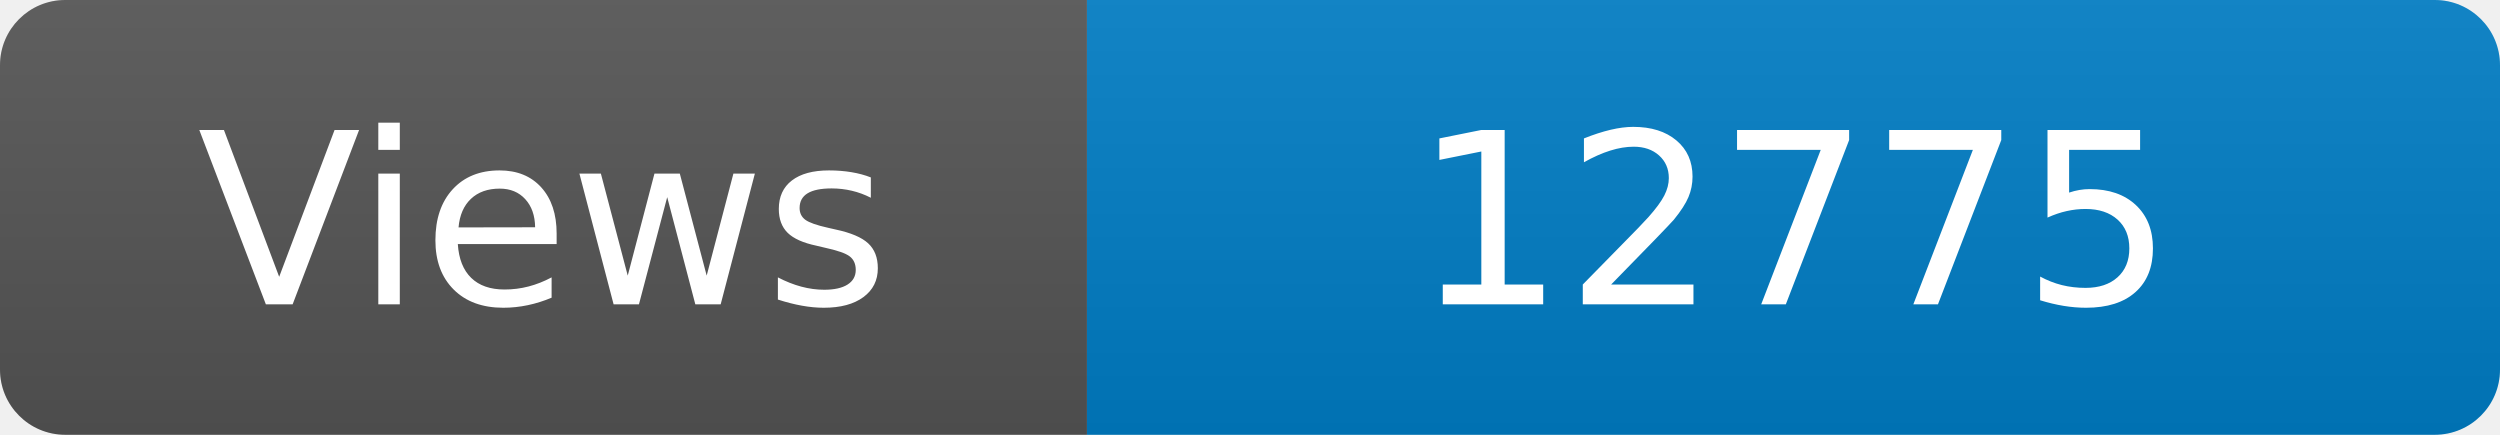
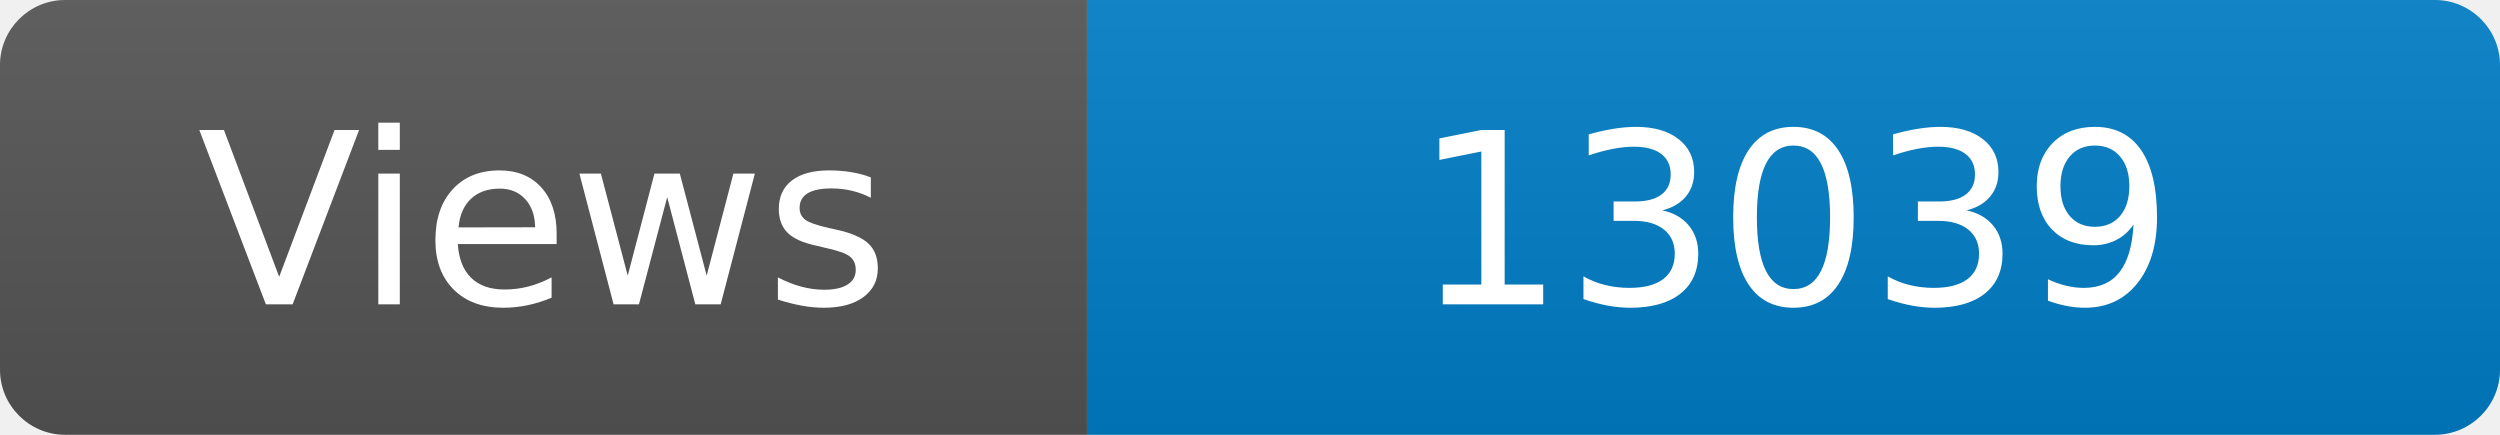
<svg xmlns="http://www.w3.org/2000/svg" width="115" height="20" role="img" aria-label="Maintained?: yes">
  <linearGradient id="s" x2="0" y2="100%">
    <stop offset="0" stop-color="#bbb" stop-opacity=".1" />
    <stop offset="1" stop-opacity=".1" />
  </linearGradient>
  <clipPath id="r">
    <rect width="115" height="20" rx="3" fill="#fff" />
  </clipPath>
  <g clip-path="url(#r)">
    <rect width="50" height="20" fill="#555" />
    <rect x="50" width="160" height="20" fill="#007ec6" />
    <rect width="115" height="20" fill="url(#s)" />
  </g>
  <g fill="#fff" text-anchor="middle" font-family="Verdana,Geneva,DejaVu Sans,sans-serif" font-size="110">
    <text x="250" y="140" transform="scale(.1)" fill="#fff">Views</text>
-     <text x="825" y="140" transform="scale(.1)" fill="#fff">12775</text>
+     <text x="825" y="140" transform="scale(.1)" fill="#fff">13039</text>
  </g>
</svg>
